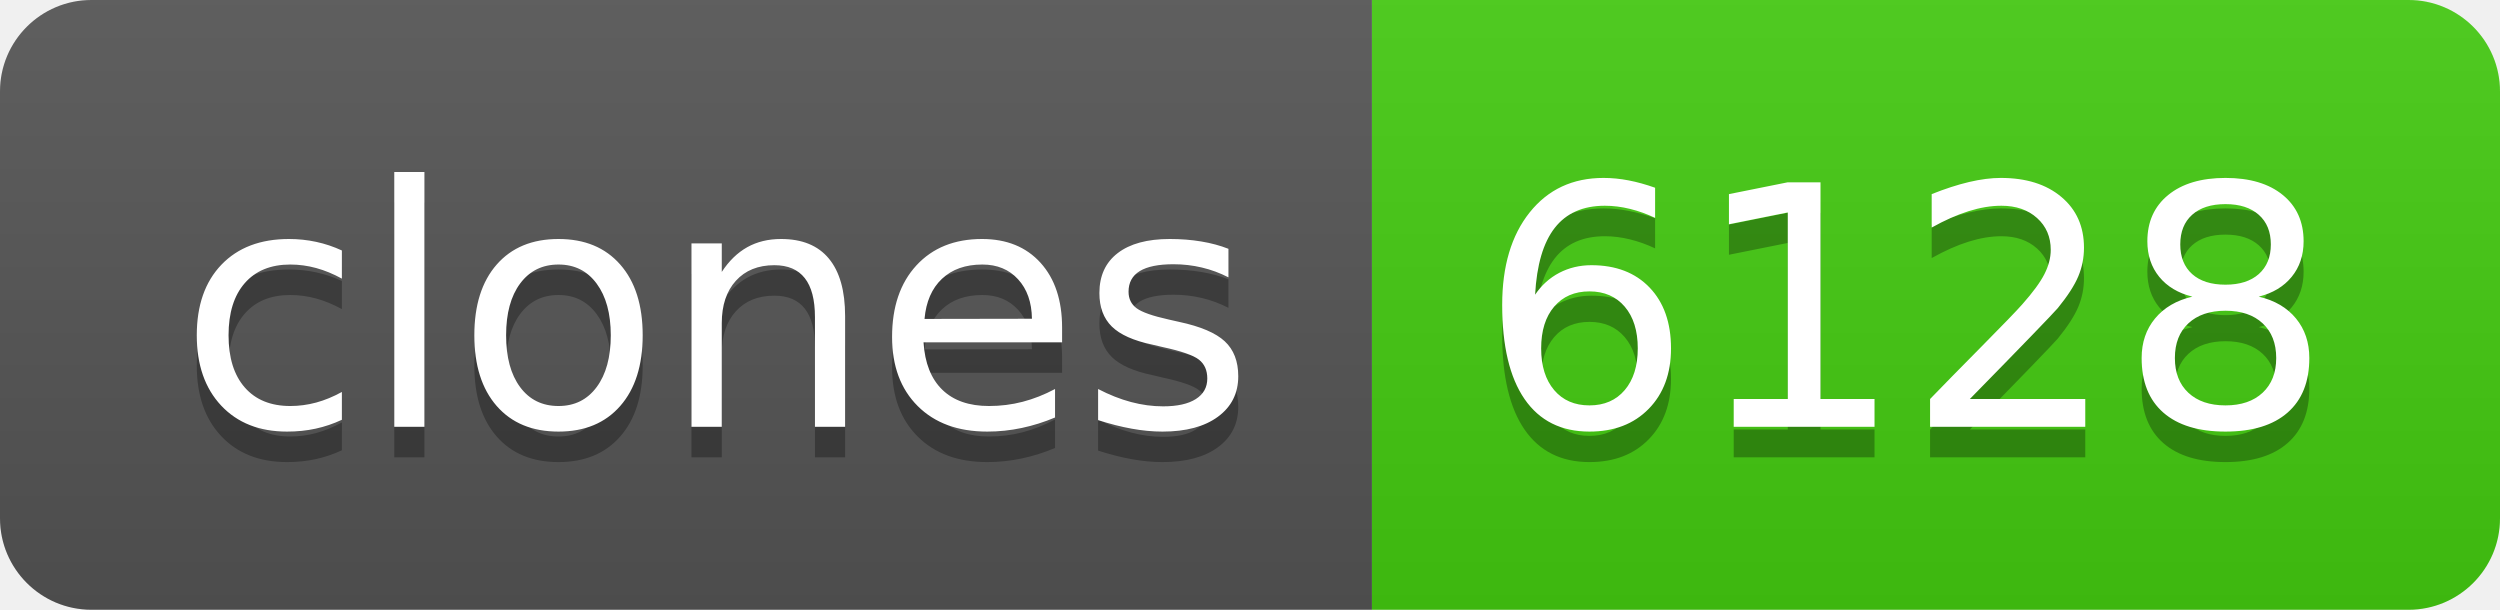
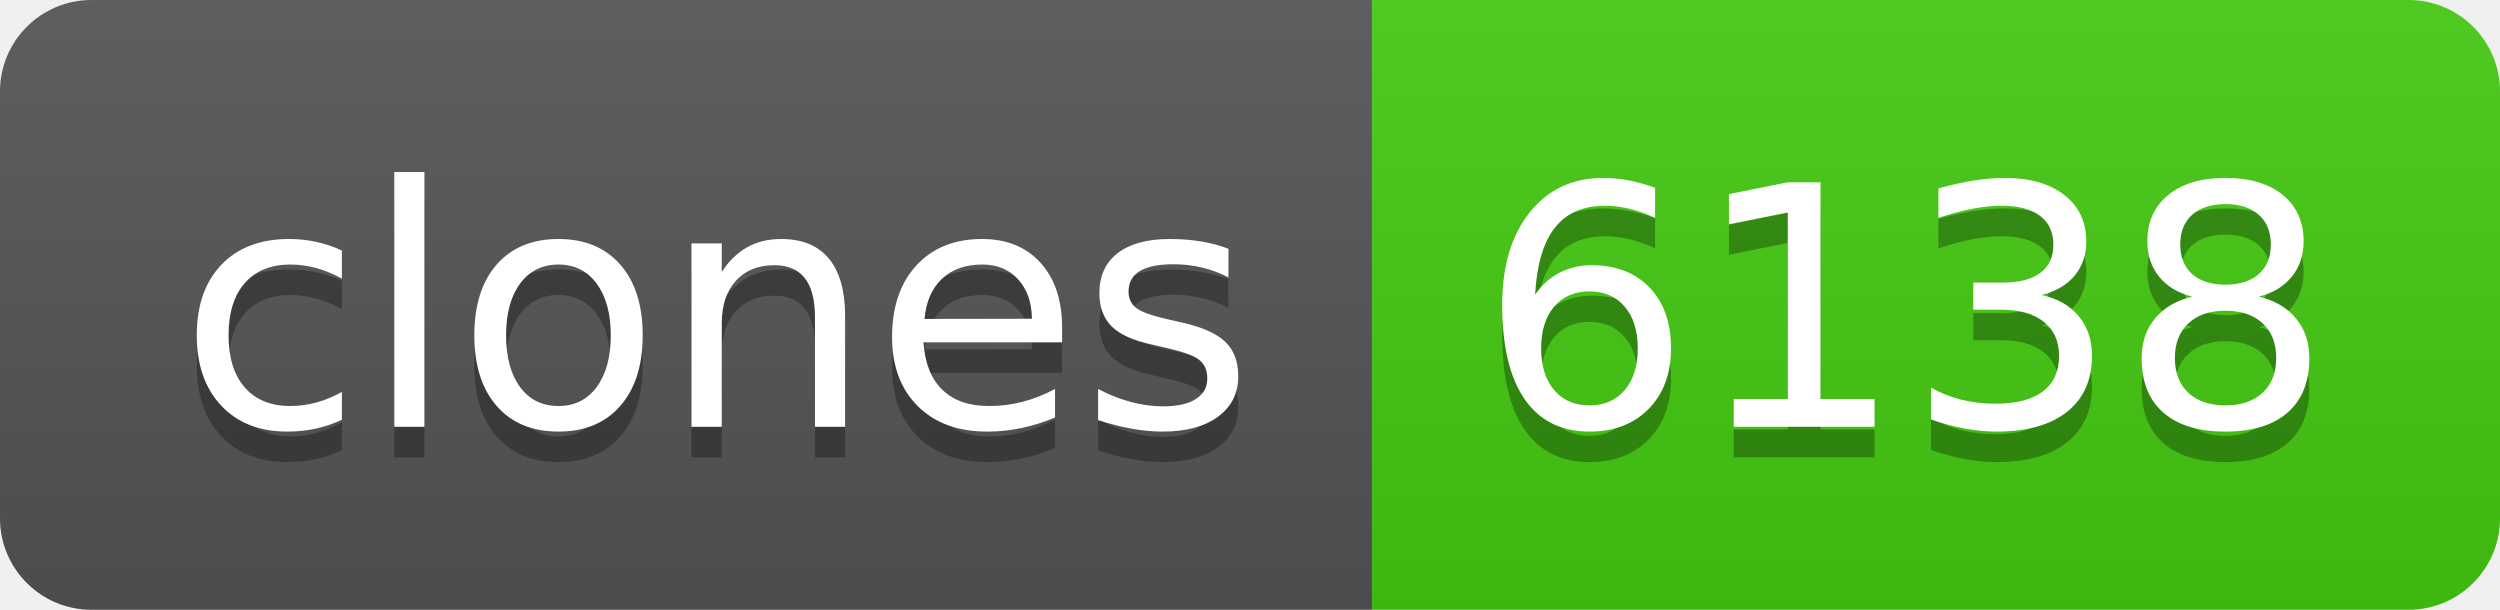
- <svg xmlns="http://www.w3.org/2000/svg" width="82" height="20" role="img" aria-label="clones: 6128">
+ <svg xmlns="http://www.w3.org/2000/svg" width="82" height="20" role="img" aria-label="clones: 6138">
  <linearGradient id="s" x2="0" y2="100%">
    <stop offset="0" stop-color="#bbb" stop-opacity=".1" />
    <stop offset="1" stop-opacity=".1" />
  </linearGradient>
  <clipPath id="r">
    <rect width="82" height="20" rx="3" fill="#fff" />
  </clipPath>
  <g clip-path="url(#r)">
    <rect width="45" height="20" fill="#555" />
    <rect x="45" width="37" height="20" fill="#4c1" />
    <rect width="82" height="20" fill="url(#s)" />
  </g>
  <g fill="#fff" text-anchor="middle" font-family="Verdana,Geneva,DejaVu Sans,sans-serif" text-rendering="geometricPrecision" font-size="110">
    <text aria-hidden="true" x="235" y="150" fill="#010101" fill-opacity=".3" transform="scale(.1)" textLength="350">clones</text>
    <text x="235" y="140" transform="scale(.1)" fill="#fff" textLength="350">clones</text>
-     <text aria-hidden="true" x="625" y="150" fill="#010101" fill-opacity=".3" transform="scale(.1)" textLength="270">6128</text>
-     <text x="625" y="140" transform="scale(.1)" fill="#fff" textLength="270">6128</text>
+     <text aria-hidden="true" x="625" y="150" fill="#010101" fill-opacity=".3" transform="scale(.1)" textLength="270">6138</text>
+     <text x="625" y="140" transform="scale(.1)" fill="#fff" textLength="270">6138</text>
  </g>
</svg>
